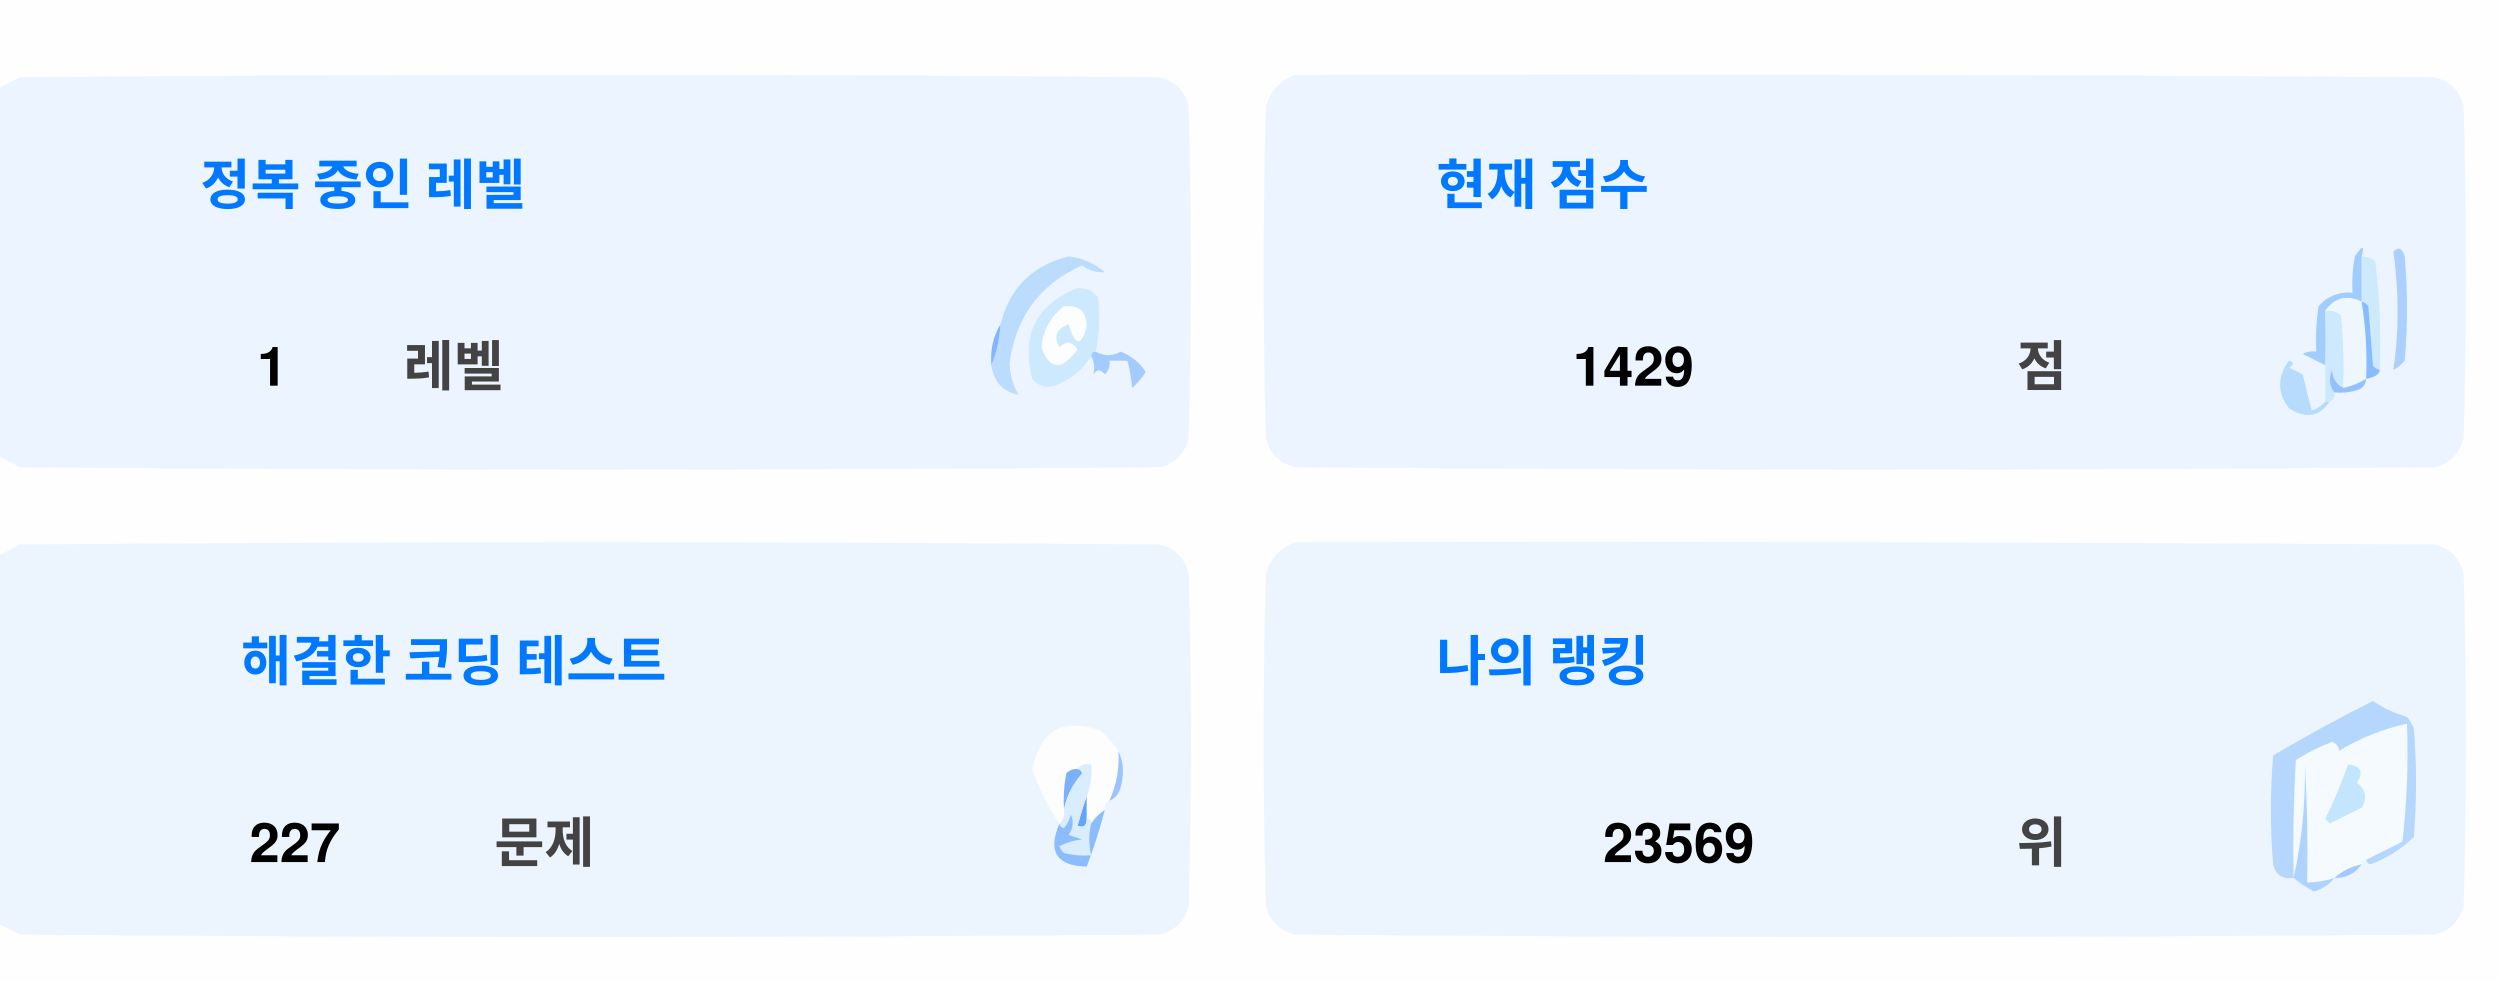
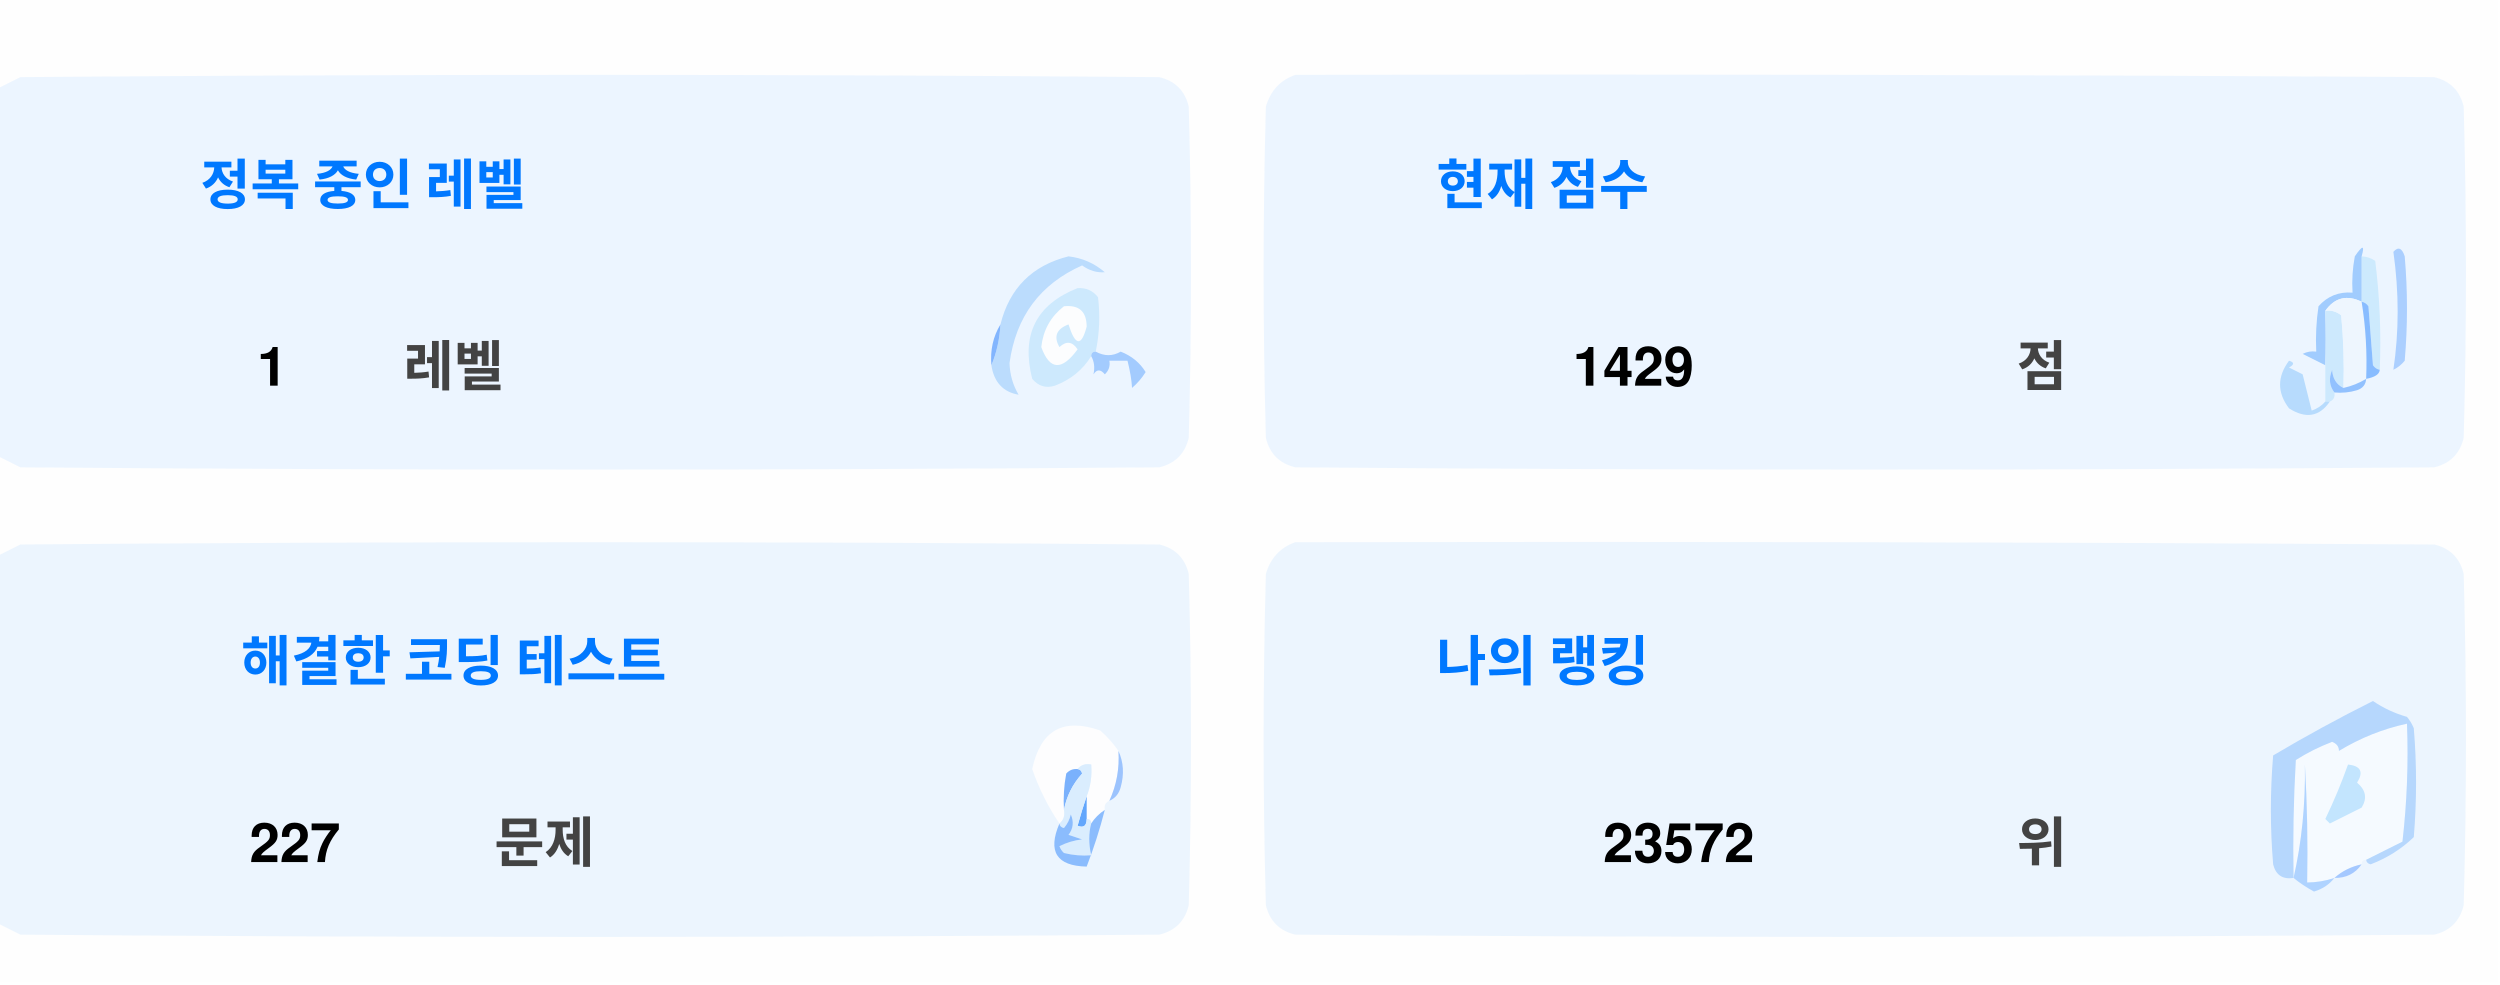
<svg xmlns="http://www.w3.org/2000/svg" version="1.1" width="551px" height="217px" style="shape-rendering:geometricPrecision; text-rendering:geometricPrecision; image-rendering:optimizeQuality; fill-rule:evenodd; clip-rule:evenodd">
  <style>.title {fill: #434343;font-size: 1rem;line-height: 1.5rem;font-weight: bold;font-family: -apple-system, BlinkMacSystemFont, Segoe UI, Helvetica, Arial, sans-serif, Apple Color Emoji, Segoe UI Emoji;}.desc {fill: #434343;font-size: 2.5rem;font-weight: bold;line-height: 1.5rem;font-family: -apple-system, BlinkMacSystemFont, Segoe UI, Helvetica, Arial, sans-serif, Apple Color Emoji, Segoe UI Emoji;}.desc-2 {fill: #434343;font-size: 1rem;font-weight: bold;line-height: 1.5rem;font-family: -apple-system, BlinkMacSystemFont, Segoe UI, Helvetica, Arial, sans-serif, Apple Color Emoji, Segoe UI Emoji;}.text, .desc {animation: twinkling 4s ease-in-out infinite;}@keyframes twinkling {40% { opacity: 1; }50% { opacity: 0.5; }60% { opacity: 1; }70% { opacity: 0.5; }80% { opacity: 1; }}</style>
  <g>
    <path style="opacity:1" fill="#fefefe" d="M -0.5,-0.5 C 183.167,-0.5 366.833,-0.5 550.5,-0.5C 550.5,71.833 550.5,144.167 550.5,216.5C 366.833,216.5 183.167,216.5 -0.5,216.5C -0.5,212.167 -0.5,207.833 -0.5,203.5C 1.14,204.32 2.807,205.153 4.5,206C 88.167,206.667 171.833,206.667 255.5,206C 259,205.167 261.167,203 262,199.5C 262.667,175.167 262.667,150.833 262,126.5C 261.167,123 259,120.833 255.5,120C 171.833,119.333 88.167,119.333 4.5,120C 2.807,120.847 1.14,121.68 -0.5,122.5C -0.5,115.167 -0.5,107.833 -0.5,100.5C 1.14,101.32 2.807,102.153 4.5,103C 88.167,103.667 171.833,103.667 255.5,103C 259,102.167 261.167,100 262,96.5C 262.667,72.167 262.667,47.833 262,23.5C 261.167,20 259,17.833 255.5,17C 171.833,16.333 88.167,16.333 4.5,17C 2.807,17.847 1.14,18.68 -0.5,19.5C -0.5,12.833 -0.5,6.167 -0.5,-0.5 Z" />
  </g>
  <g>
    <path style="opacity:1" fill="#ecf5ff" d="M -0.5,100.5 C -0.5,73.5 -0.5,46.5 -0.5,19.5C 1.14,18.68 2.807,17.847 4.5,17C 88.167,16.333 171.833,16.333 255.5,17C 259,17.833 261.167,20 262,23.5C 262.667,47.833 262.667,72.167 262,96.5C 261.167,100 259,102.167 255.5,103C 171.833,103.667 88.167,103.667 4.5,103C 2.807,102.153 1.14,101.32 -0.5,100.5 Z" />
  </g>
  <g>
    <path style="opacity:1" fill="#ecf5ff" d="M 285.5,16.5 C 369.167,16.333 452.834,16.5 536.5,17C 540,17.833 542.167,20 543,23.5C 543.667,47.833 543.667,72.167 543,96.5C 542.167,100 540,102.167 536.5,103C 452.833,103.667 369.167,103.667 285.5,103C 282,102.167 279.833,100 279,96.5C 278.333,72.167 278.333,47.833 279,23.5C 280.018,19.985 282.185,17.652 285.5,16.5 Z" />
  </g>
  <g>
    <path style="opacity:1" fill="#cdeafd" d="M 520.5,56.5 C 521.583,56.539 522.583,56.873 523.5,57.5C 524.498,65.472 524.831,73.472 524.5,81.5C 523.883,81.389 523.383,81.056 523,80.5C 522.667,76.167 522.333,71.833 522,67.5C 521.617,66.944 521.117,66.611 520.5,66.5C 520.5,63.167 520.5,59.833 520.5,56.5 Z" />
  </g>
  <g>
    <path style="opacity:1" fill="#abcfff" d="M 527.5,55.5 C 528.566,54.308 529.399,54.641 530,56.5C 530.667,64.167 530.667,71.833 530,79.5C 529.311,80.357 528.478,81.023 527.5,81.5C 528.758,73.08 528.758,64.414 527.5,55.5 Z" />
  </g>
  <g>
    <path style="opacity:1" fill="#bbdcfd" d="M 218.5,80.5 C 219.657,77.727 220.324,74.727 220.5,71.5C 222.49,63.51 227.49,58.51 235.5,56.5C 238.528,56.847 241.194,58.014 243.5,60C 241.744,60.141 240.078,59.641 238.5,58.5C 229.247,62.607 223.914,69.773 222.5,80C 222.565,82.526 223.232,84.859 224.5,87C 221.07,86.397 219.07,84.231 218.5,80.5 Z" />
  </g>
  <g>
    <path style="opacity:1" fill="#cde9fd" d="M 241.5,77.5 C 240.833,77.5 240.5,77.833 240.5,78.5C 238.628,81.529 235.961,83.695 232.5,85C 230.536,85.624 228.869,85.124 227.5,83.5C 225.021,73.791 228.354,67.124 237.5,63.5C 239.374,63.39 240.874,64.056 242,65.5C 242.497,69.524 242.331,73.524 241.5,77.5 Z" />
  </g>
  <g>
    <path style="opacity:1" fill="#fcfdfe" d="M 234.5,67.5 C 237.826,67.162 239.493,68.662 239.5,72C 238.334,76.434 237,76.267 235.5,71.5C 232.832,72.515 232.166,74.182 233.5,76.5C 235.017,75.089 236.351,75.256 237.5,77C 234.006,81.771 231.34,81.605 229.5,76.5C 229.904,72.771 231.571,69.771 234.5,67.5 Z" />
  </g>
  <g>
    <path style="opacity:1" fill="#a1ccfe" d="M 520.5,56.5 C 520.5,59.833 520.5,63.167 520.5,66.5C 517.238,64.922 514.572,65.589 512.5,68.5C 512.617,72.81 512.617,76.81 512.5,80.5C 510.86,79.68 509.193,78.847 507.5,78C 508.448,77.517 509.448,77.35 510.5,77.5C 510.335,74.15 510.502,70.817 511,67.5C 512.995,65.253 515.495,64.253 518.5,64.5C 518.336,61.813 518.503,59.146 519,56.5C 520.731,53.969 521.231,53.969 520.5,56.5 Z" />
  </g>
  <g>
    <path style="opacity:1" fill="#cde9fd" d="M 512.5,68.5 C 513.822,68.33 514.989,68.663 516,69.5C 516.499,74.823 516.666,80.156 516.5,85.5C 514.955,84.77 514.122,83.437 514,81.5C 513.22,83.387 513.387,85.054 514.5,86.5C 514.672,87.492 514.338,88.158 513.5,88.5C 513.167,88.5 512.833,88.5 512.5,88.5C 512.5,85.833 512.5,83.167 512.5,80.5C 512.617,76.81 512.617,72.81 512.5,68.5 Z" />
  </g>
  <g>
    <path style="opacity:1" fill="#eef6fe" d="M 520.5,66.5 C 521.407,72.106 521.74,77.773 521.5,83.5C 519.95,84.441 518.284,85.108 516.5,85.5C 516.666,80.156 516.499,74.823 516,69.5C 514.989,68.663 513.822,68.33 512.5,68.5C 514.572,65.589 517.238,64.922 520.5,66.5 Z" />
  </g>
  <g>
    <path style="opacity:1" fill="#88bcff" d="M 520.5,66.5 C 521.117,66.611 521.617,66.944 522,67.5C 522.333,71.833 522.667,76.167 523,80.5C 523.383,81.056 523.883,81.389 524.5,81.5C 524.445,82.469 523.445,83.136 521.5,83.5C 521.74,77.773 521.407,72.106 520.5,66.5 Z" />
  </g>
  <g>
    <path style="opacity:1" fill="#82b5fe" d="M 220.5,71.5 C 220.324,74.727 219.657,77.727 218.5,80.5C 218.215,77.171 218.882,74.171 220.5,71.5 Z" />
  </g>
  <g>
    <path style="opacity:1" fill="#a3cbfe" d="M 240.5,78.5 C 240.5,77.833 240.833,77.5 241.5,77.5C 243.391,78.536 245.224,78.536 247,77.5C 249.391,78.429 251.225,79.929 252.5,82C 251.681,83.319 250.681,84.486 249.5,85.5C 249.409,83.777 249.075,81.777 248.5,79.5C 247.167,79.5 245.833,79.5 244.5,79.5C 244.719,80.675 244.386,81.675 243.5,82.5C 242.575,81.359 241.741,81.359 241,82.5C 241.331,80.981 241.164,79.648 240.5,78.5 Z" />
  </g>
  <g>
    <path style="opacity:1" fill="#b7dbfd" d="M 512.5,88.5 C 512.833,88.5 513.167,88.5 513.5,88.5C 511.199,91.857 508.199,92.357 504.5,90C 501.872,86.535 501.872,83.035 504.5,79.5C 505.696,79.846 505.696,80.346 504.5,81C 505.5,81.5 506.5,82 507.5,82.5C 508.167,85.167 508.833,87.833 509.5,90.5C 510.739,90.058 511.739,89.391 512.5,88.5 Z" />
  </g>
  <g>
    <path style="opacity:1" fill="#92c1fe" d="M 516.5,85.5 C 518.284,85.108 519.95,84.441 521.5,83.5C 521.423,84.75 520.756,85.583 519.5,86C 517.866,86.493 516.199,86.66 514.5,86.5C 513.387,85.054 513.22,83.387 514,81.5C 514.122,83.437 514.955,84.77 516.5,85.5 Z" />
  </g>
  <g>
    <path style="opacity:1" fill="#ecf5fe" d="M -0.5,203.5 C -0.5,176.5 -0.5,149.5 -0.5,122.5C 1.14,121.68 2.807,120.847 4.5,120C 88.167,119.333 171.833,119.333 255.5,120C 259,120.833 261.167,123 262,126.5C 262.667,150.833 262.667,175.167 262,199.5C 261.167,203 259,205.167 255.5,206C 171.833,206.667 88.167,206.667 4.5,206C 2.807,205.153 1.14,204.32 -0.5,203.5 Z" />
  </g>
  <g>
    <path style="opacity:1" fill="#ecf5fe" d="M 285.5,119.5 C 369.167,119.333 452.834,119.5 536.5,120C 540,120.833 542.167,123 543,126.5C 543.667,150.833 543.667,175.167 543,199.5C 542.167,203 540,205.167 536.5,206C 452.833,206.667 369.167,206.667 285.5,206C 282,205.167 279.833,203 279,199.5C 278.333,175.167 278.333,150.833 279,126.5C 280.018,122.985 282.185,120.652 285.5,119.5 Z" />
  </g>
  <g>
    <path style="opacity:1" fill="#fdfdfe" d="M 246.5,165.5 C 246.758,169.367 246.092,173.034 244.5,176.5C 243.662,176.842 243.328,177.508 243.5,178.5C 242.272,179.306 241.272,180.306 240.5,181.5C 240.5,180.833 240.167,180.5 239.5,180.5C 239.5,178.833 239.5,177.167 239.5,175.5C 240.369,173.283 240.702,170.95 240.5,168.5C 239.209,168.263 238.209,168.596 237.5,169.5C 236.504,169.414 235.671,169.748 235,170.5C 234.503,173.146 234.336,175.813 234.5,178.5C 234.737,179.791 234.404,180.791 233.5,181.5C 230.986,177.806 228.986,173.806 227.5,169.5C 229.309,160.957 234.309,158.124 242.5,161C 244.07,162.397 245.404,163.897 246.5,165.5 Z" />
  </g>
  <g>
    <path style="opacity:1" fill="#f5faff" d="M 521.5,189.5 C 520.833,189.5 520.5,189.833 520.5,190.5C 518.181,190.992 516.181,191.992 514.5,193.5C 512.565,194.15 510.565,194.483 508.5,194.5C 508.666,185.827 508.5,177.16 508,168.5C 508.141,177.227 507.308,185.56 505.5,193.5C 505.334,184.827 505.5,176.16 506,167.5C 508.527,165.903 511.194,164.57 514,163.5C 515.011,163.892 515.511,164.559 515.5,165.5C 520.21,162.641 525.21,160.641 530.5,159.5C 530.831,168.192 530.498,176.859 529.5,185.5C 526.807,186.847 524.14,188.18 521.5,189.5 Z" />
  </g>
  <g>
    <path style="opacity:1" fill="#b6d7fd" d="M 521.5,189.5 C 524.14,188.18 526.807,186.847 529.5,185.5C 530.498,176.859 530.831,168.192 530.5,159.5C 525.21,160.641 520.21,162.641 515.5,165.5C 515.511,164.559 515.011,163.892 514,163.5C 511.194,164.57 508.527,165.903 506,167.5C 505.5,176.16 505.334,184.827 505.5,193.5C 503.089,193.863 501.589,192.863 501,190.5C 500.333,182.5 500.333,174.5 501,166.5C 508.173,162.246 515.507,158.246 523,154.5C 525.304,156.068 527.804,157.235 530.5,158C 531.126,158.75 531.626,159.584 532,160.5C 532.667,168.5 532.667,176.5 532,184.5C 529.292,187.111 526.125,189.111 522.5,190.5C 521.893,190.376 521.56,190.043 521.5,189.5 Z" />
  </g>
  <g>
    <path style="opacity:1" fill="#c3e5fe" d="M 517.5,168.5 C 520.317,168.801 520.984,170.134 519.5,172.5C 521.439,174.122 521.772,175.956 520.5,178C 518.167,179.167 515.833,180.333 513.5,181.5C 513.167,181.167 512.833,180.833 512.5,180.5C 514.414,176.515 516.081,172.515 517.5,168.5 Z" />
  </g>
  <g>
    <path style="opacity:1" fill="#7ab1fc" d="M 237.5,169.5 C 238.043,169.56 238.376,169.893 238.5,170.5C 236.395,172.836 235.062,175.503 234.5,178.5C 234.336,175.813 234.503,173.146 235,170.5C 235.671,169.748 236.504,169.414 237.5,169.5 Z" />
  </g>
  <g>
    <path style="opacity:1" fill="#afd3ff" d="M 514.5,193.5 C 513.378,194.947 511.878,195.947 510,196.5C 508.348,195.601 506.848,194.601 505.5,193.5C 507.308,185.56 508.141,177.227 508,168.5C 508.5,177.16 508.666,185.827 508.5,194.5C 510.565,194.483 512.565,194.15 514.5,193.5 Z" />
  </g>
  <g>
    <path style="opacity:1" fill="#9cc3fd" d="M 246.5,165.5 C 247.634,167.966 247.801,170.633 247,173.5C 246.623,174.942 245.79,175.942 244.5,176.5C 246.092,173.034 246.758,169.367 246.5,165.5 Z" />
  </g>
  <g>
    <path style="opacity:1" fill="#62a6fc" d="M 239.5,175.5 C 239.5,177.167 239.5,178.833 239.5,180.5C 239.483,182.028 238.816,182.528 237.5,182C 238.117,179.723 238.784,177.556 239.5,175.5 Z" />
  </g>
  <g>
    <path style="opacity:1" fill="#daedfe" d="M 237.5,169.5 C 238.209,168.596 239.209,168.263 240.5,168.5C 240.702,170.95 240.369,173.283 239.5,175.5C 238.784,177.556 238.117,179.723 237.5,182C 238.816,182.528 239.483,182.028 239.5,180.5C 240.167,180.5 240.5,180.833 240.5,181.5C 239.918,183.669 239.918,186.002 240.5,188.5C 238.473,188.662 236.473,188.495 234.5,188C 234.043,187.586 233.709,187.086 233.5,186.5C 235.078,185.702 236.744,185.202 238.5,185C 237.5,184.667 236.5,184.333 235.5,184C 236.554,182.612 236.72,181.112 236,179.5C 235.751,180.624 235.251,181.624 234.5,182.5C 233.893,182.376 233.56,182.043 233.5,181.5C 234.404,180.791 234.737,179.791 234.5,178.5C 235.062,175.503 236.395,172.836 238.5,170.5C 238.376,169.893 238.043,169.56 237.5,169.5 Z" />
  </g>
  <g>
    <path style="opacity:1" fill="#8bbcfd" d="M 243.5,178.5 C 242.395,182.803 241.062,186.969 239.5,191C 232.857,190.847 230.857,187.68 233.5,181.5C 233.56,182.043 233.893,182.376 234.5,182.5C 235.251,181.624 235.751,180.624 236,179.5C 236.72,181.112 236.554,182.612 235.5,184C 236.5,184.333 237.5,184.667 238.5,185C 236.744,185.202 235.078,185.702 233.5,186.5C 233.709,187.086 234.043,187.586 234.5,188C 236.473,188.495 238.473,188.662 240.5,188.5C 239.918,186.002 239.918,183.669 240.5,181.5C 241.272,180.306 242.272,179.306 243.5,178.5 Z" />
  </g>
  <g>
    <path style="opacity:1" fill="#a4c8ff" d="M 520.5,190.5 C 519.089,192.539 517.089,193.539 514.5,193.5C 516.181,191.992 518.181,190.992 520.5,190.5 Z" />
  </g>
  <text text-anchor="middle" x="80" y="45" class="title" style="fill:#0078ff;" stroke="#none" stroke-width="1">정복 중인 레벨</text>
  <text text-anchor="middle" x="60" y="85" class="desc" style="fill:#000000;" stroke="#none" stroke-width="1">1</text>
  <text text-anchor="middle" x="100" y="85" class="desc-2" style="fill:#434343;" stroke="#none" stroke-width="1">레벨</text>
  <text text-anchor="middle" x="340" y="45" class="title" style="fill:#0078ff;" stroke="#none" stroke-width="1">현재 점수</text>
  <text text-anchor="middle" x="360" y="85" class="desc" style="fill:#000000;" stroke="#none" stroke-width="1">1429</text>
  <text text-anchor="middle" x="450" y="85" class="desc-2" style="fill:#434343;" stroke="#none" stroke-width="1">점</text>
  <text text-anchor="middle" x="100" y="150" class="title" style="fill:#0078ff;" stroke="#none" stroke-width="1">해결한 코딩 테스트</text>
  <text text-anchor="middle" x="65" y="190" class="desc" style="fill:#000000;" stroke="#none" stroke-width="1">227</text>
  <text text-anchor="middle" x="120" y="190" class="desc-2" style="fill:#434343;" stroke="#none" stroke-width="1">문제</text>
  <text text-anchor="middle" x="340" y="150" class="title" style="fill:#0078ff;" stroke="#none" stroke-width="1">나의 랭킹</text>
-   <text text-anchor="middle" x="370" y="190" class="desc" style="fill:#000000;" stroke="#none" stroke-width="1">23569</text>
+   <text text-anchor="middle" x="370" y="190" class="desc" style="fill:#000000;" stroke="#none" stroke-width="1">23572</text>
  <text text-anchor="middle" x="450" y="190" class="desc-2" style="fill:#434343;" stroke="#none" stroke-width="1">위</text>
</svg>
